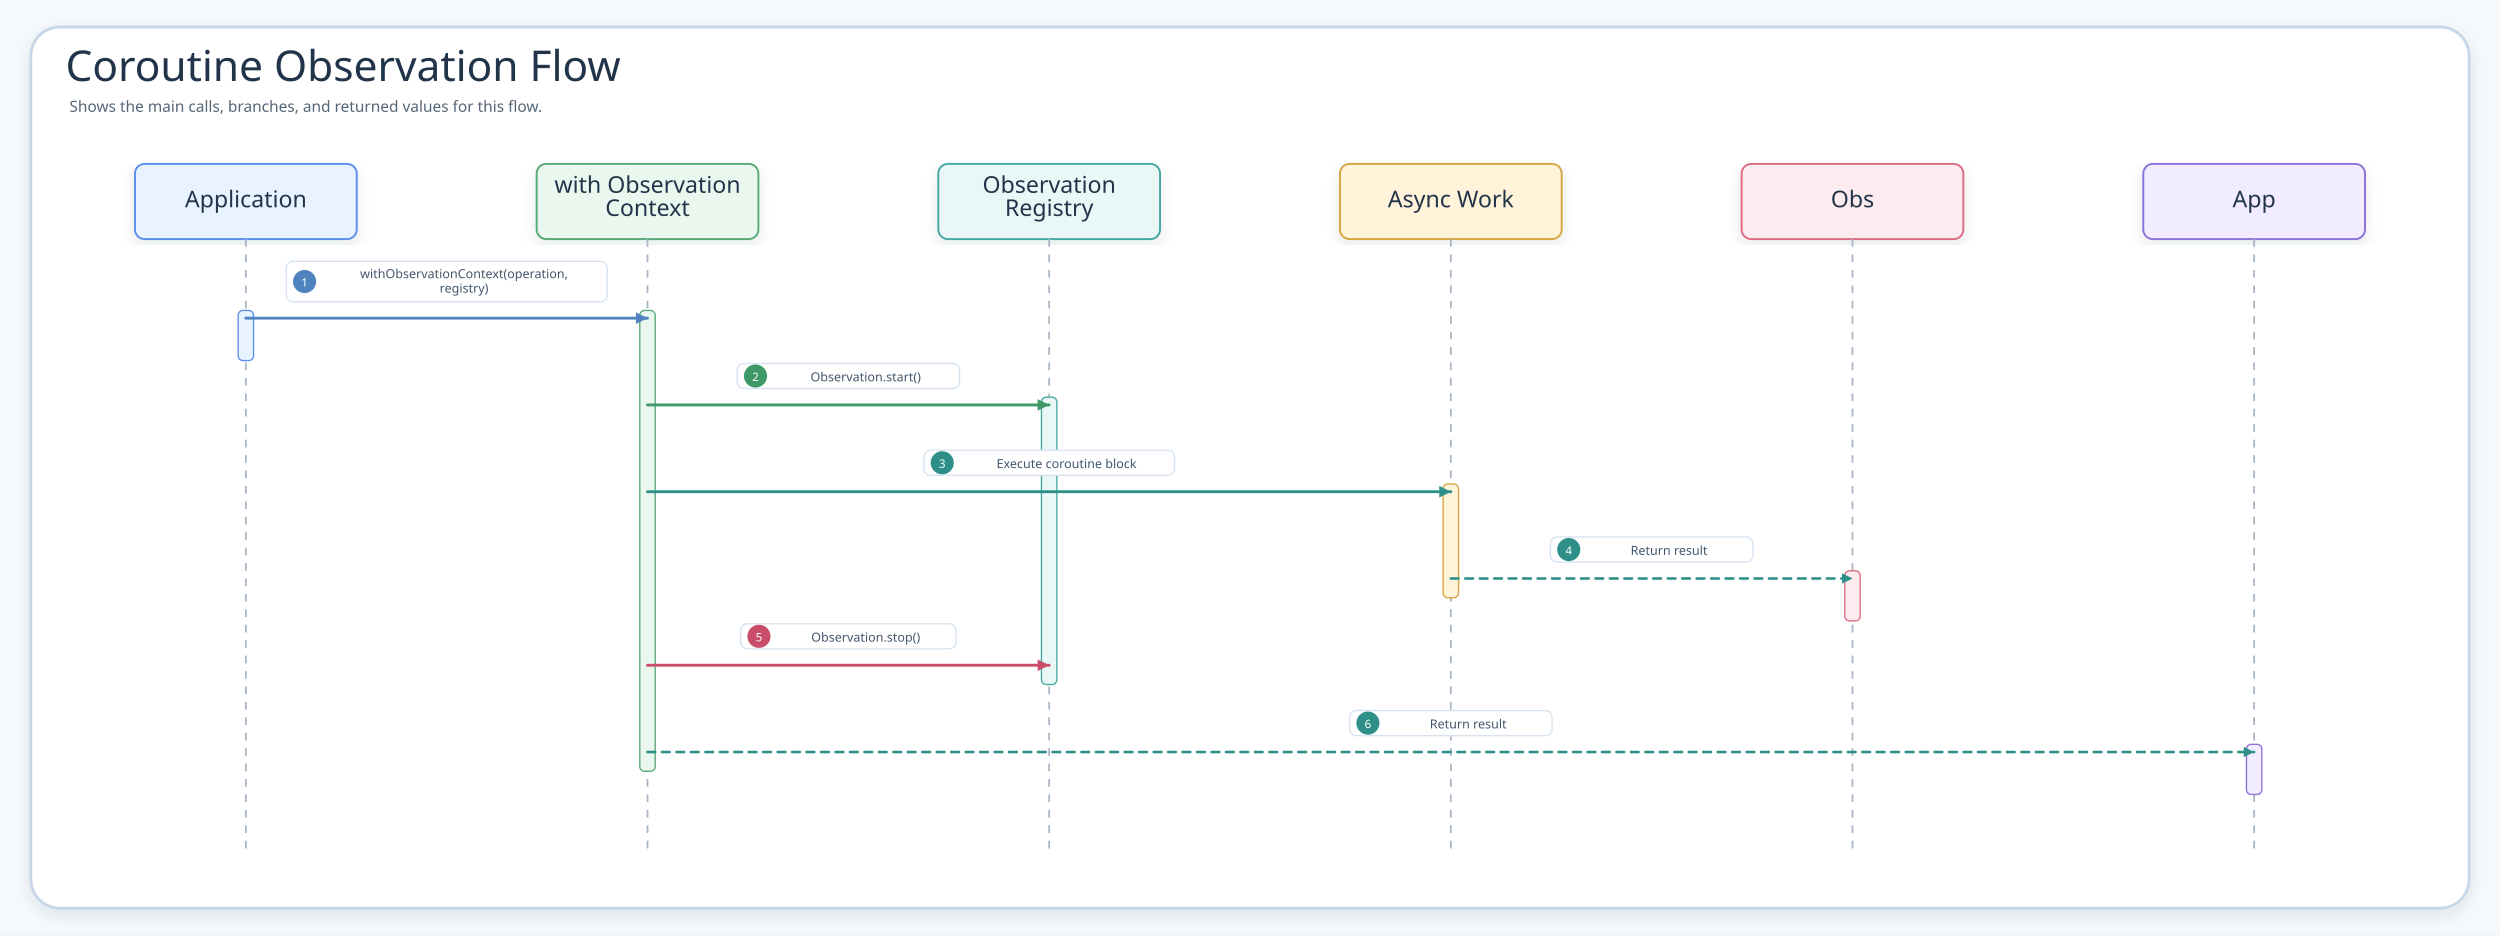
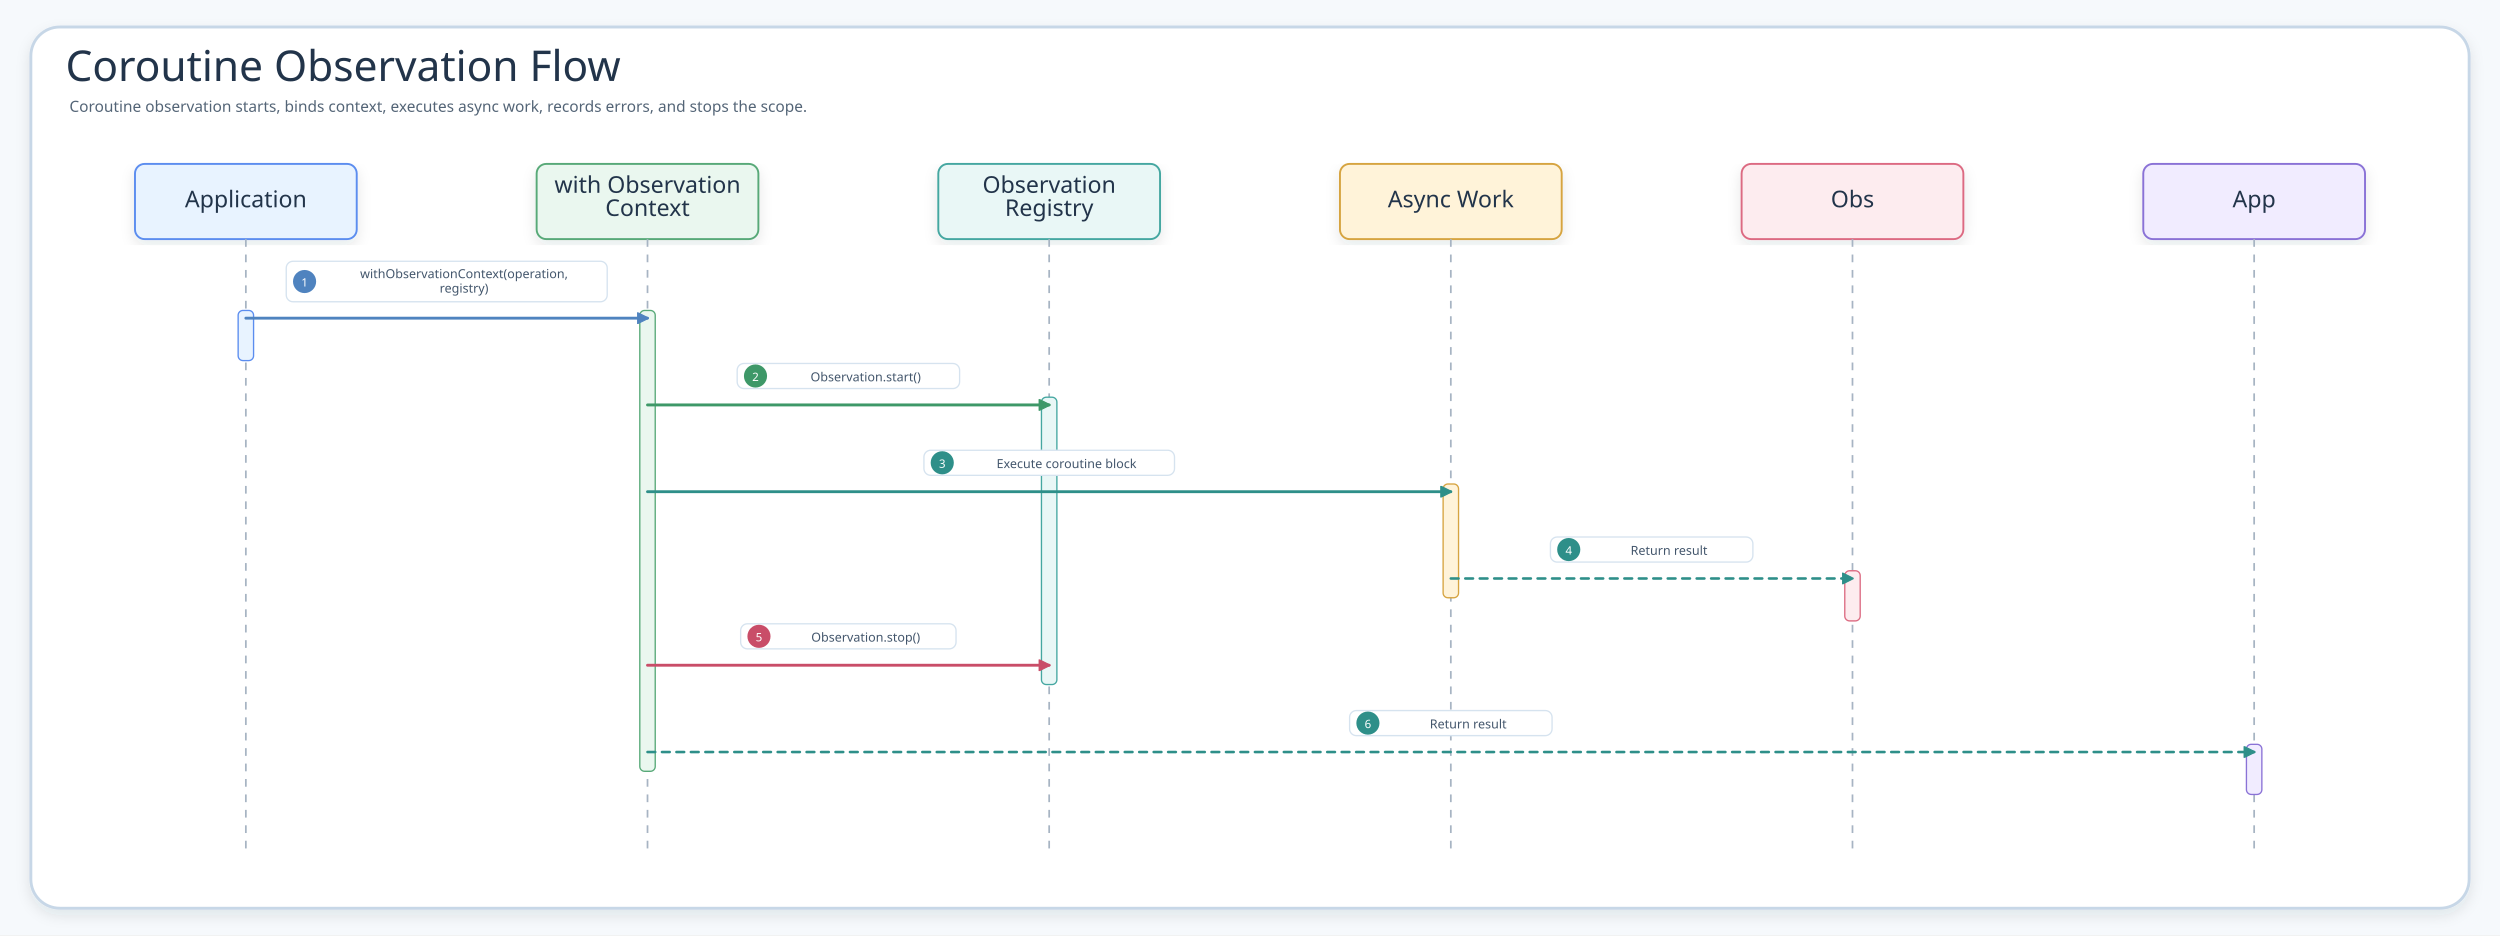
<svg xmlns="http://www.w3.org/2000/svg" width="2593" height="970" viewBox="0 0 2593 970" role="img" aria-label="Coroutine Observation Flow">
  <defs>
    <filter id="shadow" x="-8%" y="-8%" width="116%" height="116%">
      <feDropShadow dx="0" dy="6" stdDeviation="7" flood-color="#203040" flood-opacity="0.10" />
    </filter>
-     <marker id="seqArrow-blue" markerWidth="5" markerHeight="5" refX="4.5" refY="2.5" orient="auto" markerUnits="strokeWidth">
-       <path d="M 0.5 0.5 L 4.5 2.5 L 0.5 4.5 Z" fill="#4F83BF" />
+     <marker id="seqArrow-blue" viewBox="0 0 10 10" refX="9" refY="5" markerWidth="12" markerHeight="12" orient="auto" markerUnits="userSpaceOnUse">
+       <path d="M 0 0 L 10 5 L 0 10 Z" fill="#4F83BF" stroke="#4F83BF" stroke-dasharray="none" />
    </marker>
-     <marker id="seqArrow-green" markerWidth="5" markerHeight="5" refX="4.5" refY="2.5" orient="auto" markerUnits="strokeWidth">
-       <path d="M 0.5 0.5 L 4.5 2.5 L 0.5 4.5 Z" fill="#3E9868" />
+     <marker id="seqArrow-green" viewBox="0 0 10 10" refX="9" refY="5" markerWidth="12" markerHeight="12" orient="auto" markerUnits="userSpaceOnUse">
+       <path d="M 0 0 L 10 5 L 0 10 Z" fill="#3E9868" stroke="#3E9868" stroke-dasharray="none" />
    </marker>
-     <marker id="seqArrow-teal" markerWidth="5" markerHeight="5" refX="4.5" refY="2.5" orient="auto" markerUnits="strokeWidth">
-       <path d="M 0.5 0.5 L 4.5 2.5 L 0.5 4.5 Z" fill="#2E8F89" />
+     <marker id="seqArrow-teal" viewBox="0 0 10 10" refX="9" refY="5" markerWidth="12" markerHeight="12" orient="auto" markerUnits="userSpaceOnUse">
+       <path d="M 0 0 L 10 5 L 0 10 Z" fill="#2E8F89" stroke="#2E8F89" stroke-dasharray="none" />
    </marker>
-     <marker id="seqArrow-amber" markerWidth="5" markerHeight="5" refX="4.5" refY="2.5" orient="auto" markerUnits="strokeWidth">
-       <path d="M 0.5 0.5 L 4.5 2.5 L 0.5 4.5 Z" fill="#B9851B" />
+     <marker id="seqArrow-amber" viewBox="0 0 10 10" refX="9" refY="5" markerWidth="12" markerHeight="12" orient="auto" markerUnits="userSpaceOnUse">
+       <path d="M 0 0 L 10 5 L 0 10 Z" fill="#B9851B" stroke="#B9851B" stroke-dasharray="none" />
    </marker>
-     <marker id="seqArrow-pink" markerWidth="5" markerHeight="5" refX="4.5" refY="2.5" orient="auto" markerUnits="strokeWidth">
-       <path d="M 0.5 0.5 L 4.5 2.5 L 0.5 4.5 Z" fill="#C94D68" />
+     <marker id="seqArrow-pink" viewBox="0 0 10 10" refX="9" refY="5" markerWidth="12" markerHeight="12" orient="auto" markerUnits="userSpaceOnUse">
+       <path d="M 0 0 L 10 5 L 0 10 Z" fill="#C94D68" stroke="#C94D68" stroke-dasharray="none" />
    </marker>
-     <marker id="seqArrow-purple" markerWidth="5" markerHeight="5" refX="4.5" refY="2.5" orient="auto" markerUnits="strokeWidth">
-       <path d="M 0.5 0.5 L 4.5 2.5 L 0.5 4.5 Z" fill="#755BC6" />
+     <marker id="seqArrow-purple" viewBox="0 0 10 10" refX="9" refY="5" markerWidth="12" markerHeight="12" orient="auto" markerUnits="userSpaceOnUse">
+       <path d="M 0 0 L 10 5 L 0 10 Z" fill="#755BC6" stroke="#755BC6" stroke-dasharray="none" />
    </marker>
-     <marker id="seqArrow-gray" markerWidth="5" markerHeight="5" refX="4.5" refY="2.5" orient="auto" markerUnits="strokeWidth">
-       <path d="M 0.5 0.5 L 4.5 2.5 L 0.5 4.5 Z" fill="#758297" />
+     <marker id="seqArrow-gray" viewBox="0 0 10 10" refX="9" refY="5" markerWidth="12" markerHeight="12" orient="auto" markerUnits="userSpaceOnUse">
+       <path d="M 0 0 L 10 5 L 0 10 Z" fill="#758297" stroke="#758297" stroke-dasharray="none" />
    </marker>
    <style>
    .canvas{fill:#F6F9FC}.frame{fill:#fff;stroke:#C7D7E7;stroke-width:3;filter:url(#shadow)}
    .title{font-family:"Architects Daughter";font-size:44px;fill:#22344A}.subtitle{font-family:"Comic Mono";font-size:16px;fill:#536476}
    .card{filter:url(#shadow);stroke-width:2}.cardTitle{font-family:"Architects Daughter";font-size:24px;fill:#22344A}.detail{font-family:"Comic Mono";font-size:13px;fill:#42556B}
    .lifeline{stroke:#A7B4C3;stroke-width:1.8;stroke-dasharray:8 8}.seq{fill:none;stroke-width:3;stroke-linecap:round}.seqReturn{fill:none;stroke-width:2.7;stroke-linecap:round;stroke-dasharray:8 7}
-     .labelPill{fill:#fff;stroke:#D6E3EF;stroke-width:1.4}.altBox{fill:#FFFFFF;fill-opacity:.42;stroke:#D6A441;stroke-width:1.8;stroke-dasharray:8 8}
+     .labelPill{fill:#fff;stroke:#D6E3EF;stroke-width:1.4}.altBox{fill:#FFFFFF;fill-opacity:.12;stroke:#D6A441;stroke-width:1.8;stroke-dasharray:8 8}
  </style>
  </defs>
  <rect class="canvas" width="2593" height="970" />
  <rect class="frame" x="32" y="28" width="2529" height="914" rx="30" />
  <text class="title" x="68" y="84">Coroutine Observation Flow</text>
-   <text class="subtitle" x="72" y="116">Shows the main calls, branches, and returned values for this flow.</text>
+   <text class="subtitle" x="72" y="116">Coroutine observation starts, binds context, executes async work, records errors, and stops the scope.</text>
  <g id="seq-application">
    <rect class="card" x="140" y="170" width="230" height="78" rx="10" fill="#E8F3FF" stroke="#5B8DEF" />
    <text class="cardTitle" x="255" y="215" text-anchor="middle">Application</text>
    <line class="lifeline" x1="255" y1="248" x2="255" y2="886" />
  </g>
  <g id="seq-with-observation-context">
    <rect class="card" x="556.6" y="170" width="230" height="78" rx="10" fill="#EAF7EF" stroke="#58A978" />
    <text class="cardTitle" x="671.6" y="200" text-anchor="middle">with Observation</text>
    <text class="cardTitle" x="671.6" y="224" text-anchor="middle">Context</text>
    <line class="lifeline" x1="671.6" y1="248" x2="671.6" y2="886" />
  </g>
  <g id="seq-observationregistry">
    <rect class="card" x="973.2" y="170" width="230" height="78" rx="10" fill="#E9F7F6" stroke="#45A7A1" />
    <text class="cardTitle" x="1088.2" y="200" text-anchor="middle">Observation</text>
    <text class="cardTitle" x="1088.2" y="224" text-anchor="middle">Registry</text>
    <line class="lifeline" x1="1088.2" y1="248" x2="1088.2" y2="886" />
  </g>
  <g id="seq-async-work">
    <rect class="card" x="1389.8" y="170" width="230" height="78" rx="10" fill="#FFF3D9" stroke="#D6A441" />
    <text class="cardTitle" x="1504.8" y="215" text-anchor="middle">Async Work</text>
    <line class="lifeline" x1="1504.8" y1="248" x2="1504.8" y2="886" />
  </g>
  <g id="seq-obs">
    <rect class="card" x="1806.4" y="170" width="230" height="78" rx="10" fill="#FDECEF" stroke="#DC6B82" />
    <text class="cardTitle" x="1921.4" y="215" text-anchor="middle">Obs</text>
    <line class="lifeline" x1="1921.4" y1="248" x2="1921.4" y2="886" />
  </g>
  <g id="seq-app">
    <rect class="card" x="2223" y="170" width="230" height="78" rx="10" fill="#F1ECFF" stroke="#8A72D6" />
    <text class="cardTitle" x="2338" y="215" text-anchor="middle">App</text>
    <line class="lifeline" x1="2338" y1="248" x2="2338" y2="886" />
  </g>
  <rect x="247" y="322" width="16" height="52" rx="5" fill="#E8F3FF" stroke="#5B8DEF" stroke-width="1.4" />
  <rect x="663.6" y="322" width="16" height="478" rx="5" fill="#EAF7EF" stroke="#58A978" stroke-width="1.4" />
  <rect x="1080.2" y="412" width="16" height="298" rx="5" fill="#E9F7F6" stroke="#45A7A1" stroke-width="1.4" />
  <rect x="1496.8" y="502" width="16" height="118" rx="5" fill="#FFF3D9" stroke="#D6A441" stroke-width="1.4" />
  <rect x="1913.4" y="592" width="16" height="52" rx="5" fill="#FDECEF" stroke="#DC6B82" stroke-width="1.4" />
  <rect x="2330" y="772" width="16" height="52" rx="5" fill="#F1ECFF" stroke="#8A72D6" stroke-width="1.4" />
  <g id="m1">
    <rect class="labelPill" x="296.9" y="271" width="332.9" height="42" rx="7" />
    <circle cx="315.9" cy="292" r="12" fill="#4F83BF" />
    <text class="detail" x="315.9" y="293" text-anchor="middle" dominant-baseline="middle" style="fill:#fff;font-size:12px">1</text>
    <text class="detail" x="481.3" y="284" text-anchor="middle" dominant-baseline="middle">withObservationContext(operation,</text>
    <text class="detail" x="481.3" y="299" text-anchor="middle" dominant-baseline="middle">registry)</text>
    <path class="seq" d="M255 330 L671.6 330" stroke="#4F83BF" marker-end="url(#seqArrow-blue)" />
  </g>
  <g id="m2">
    <rect class="labelPill" x="764.6" y="377" width="230.7" height="26" rx="7" />
    <circle cx="783.6" cy="390" r="12" fill="#3E9868" />
    <text class="detail" x="783.6" y="391" text-anchor="middle" dominant-baseline="middle" style="fill:#fff;font-size:12px">2</text>
    <text class="detail" x="897.9" y="391" text-anchor="middle" dominant-baseline="middle">Observation.start()</text>
    <path class="seq" d="M671.6 420 L1088.2 420" stroke="#3E9868" marker-end="url(#seqArrow-green)" />
  </g>
  <g id="m3">
    <rect class="labelPill" x="958.3" y="467" width="259.9" height="26" rx="7" />
    <circle cx="977.3" cy="480" r="12" fill="#2E8F89" />
    <text class="detail" x="977.3" y="481" text-anchor="middle" dominant-baseline="middle" style="fill:#fff;font-size:12px">3</text>
    <text class="detail" x="1106.2" y="481" text-anchor="middle" dominant-baseline="middle">Execute coroutine block</text>
    <path class="seq" d="M671.6 510 L1504.8 510" stroke="#2E8F89" marker-end="url(#seqArrow-teal)" />
  </g>
  <g id="m4">
    <rect class="labelPill" x="1608.1" y="557" width="210" height="26" rx="7" />
    <circle cx="1627.1" cy="570" r="12" fill="#2E8F89" />
    <text class="detail" x="1627.1" y="571" text-anchor="middle" dominant-baseline="middle" style="fill:#fff;font-size:12px">4</text>
    <text class="detail" x="1731.1" y="571" text-anchor="middle" dominant-baseline="middle">Return result</text>
    <path class="seqReturn" d="M1504.8 600 L1921.4 600" stroke="#2E8F89" marker-end="url(#seqArrow-teal)" />
  </g>
  <g id="m5">
    <rect class="labelPill" x="768.2" y="647" width="223.4" height="26" rx="7" />
    <circle cx="787.2" cy="660" r="12" fill="#C94D68" />
    <text class="detail" x="787.2" y="661" text-anchor="middle" dominant-baseline="middle" style="fill:#fff;font-size:12px">5</text>
    <text class="detail" x="897.9" y="661" text-anchor="middle" dominant-baseline="middle">Observation.stop()</text>
    <path class="seq" d="M671.6 690 L1088.2 690" stroke="#C94D68" marker-end="url(#seqArrow-pink)" />
  </g>
  <g id="m6">
    <rect class="labelPill" x="1399.8" y="737" width="210" height="26" rx="7" />
    <circle cx="1418.8" cy="750" r="12" fill="#2E8F89" />
    <text class="detail" x="1418.8" y="751" text-anchor="middle" dominant-baseline="middle" style="fill:#fff;font-size:12px">6</text>
    <text class="detail" x="1522.8" y="751" text-anchor="middle" dominant-baseline="middle">Return result</text>
    <path class="seqReturn" d="M671.6 780 L2338 780" stroke="#2E8F89" marker-end="url(#seqArrow-teal)" />
  </g>
</svg>
